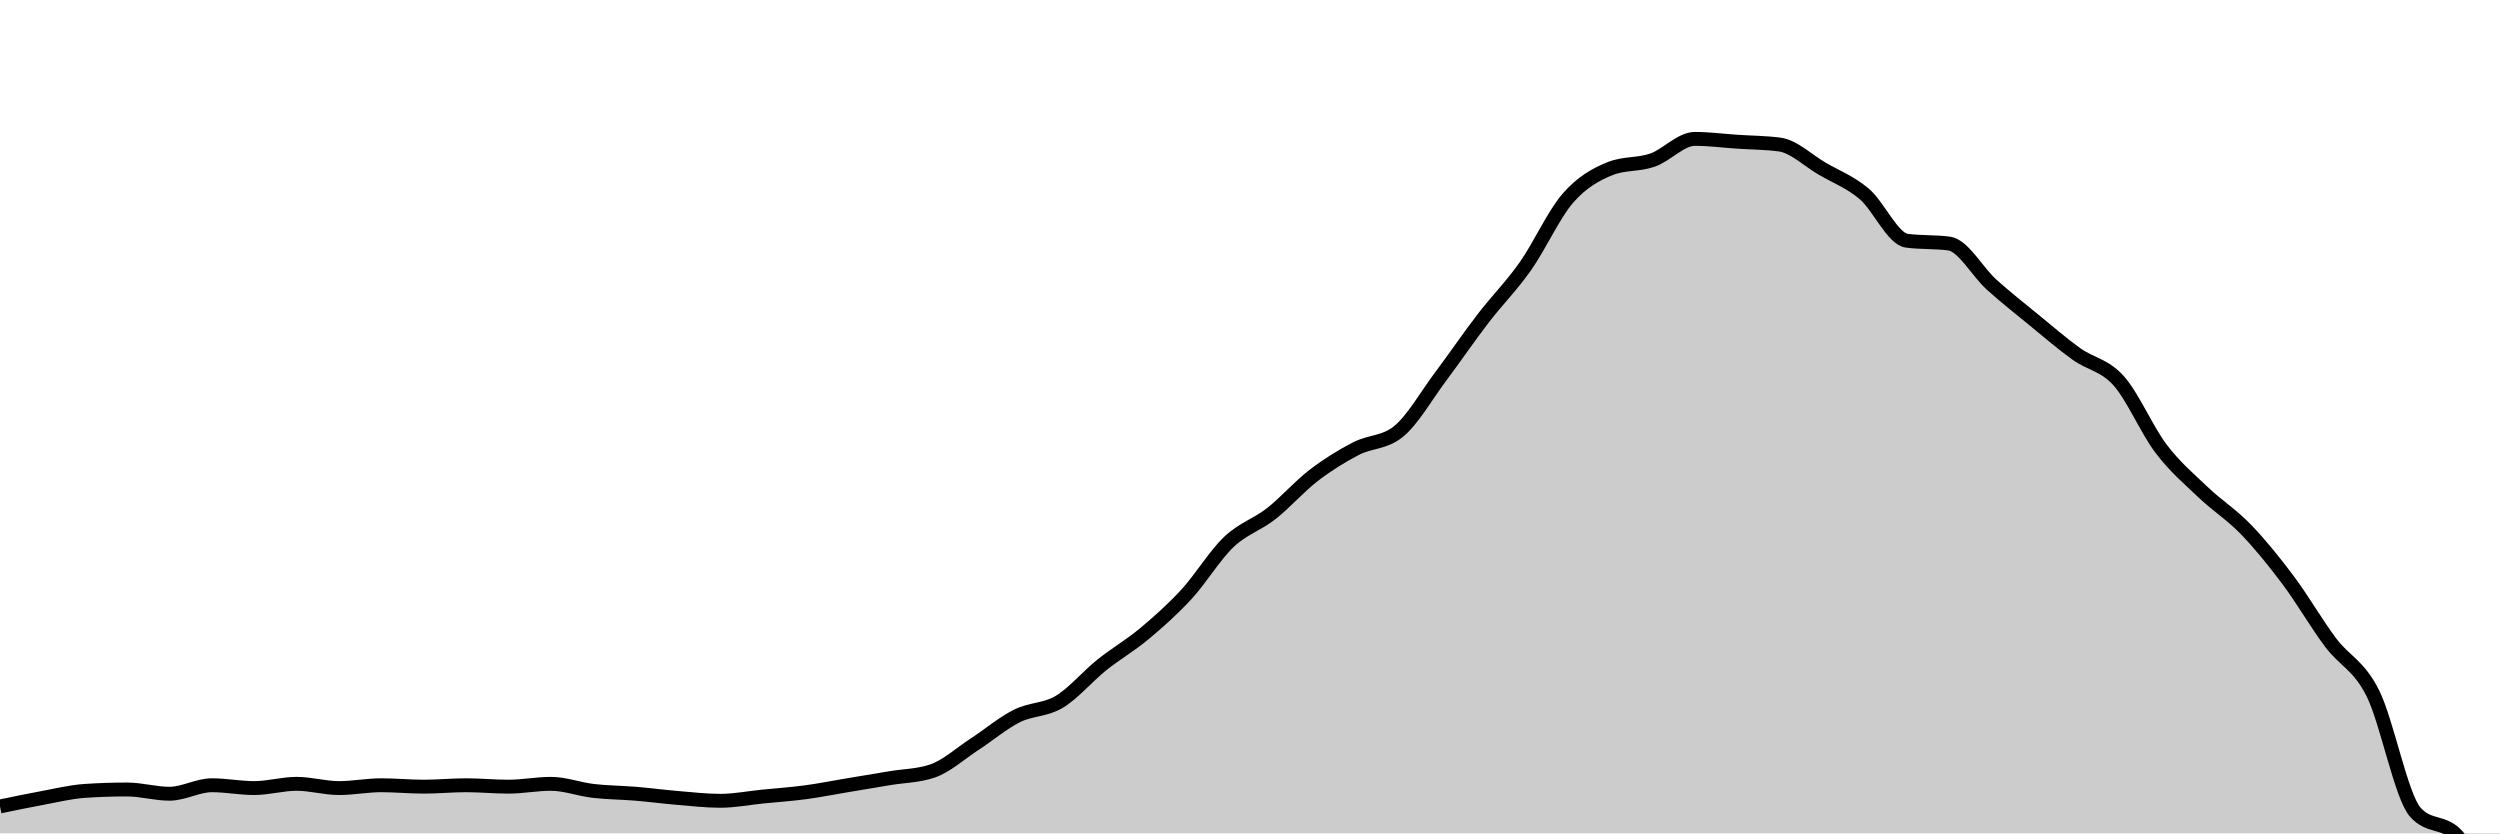
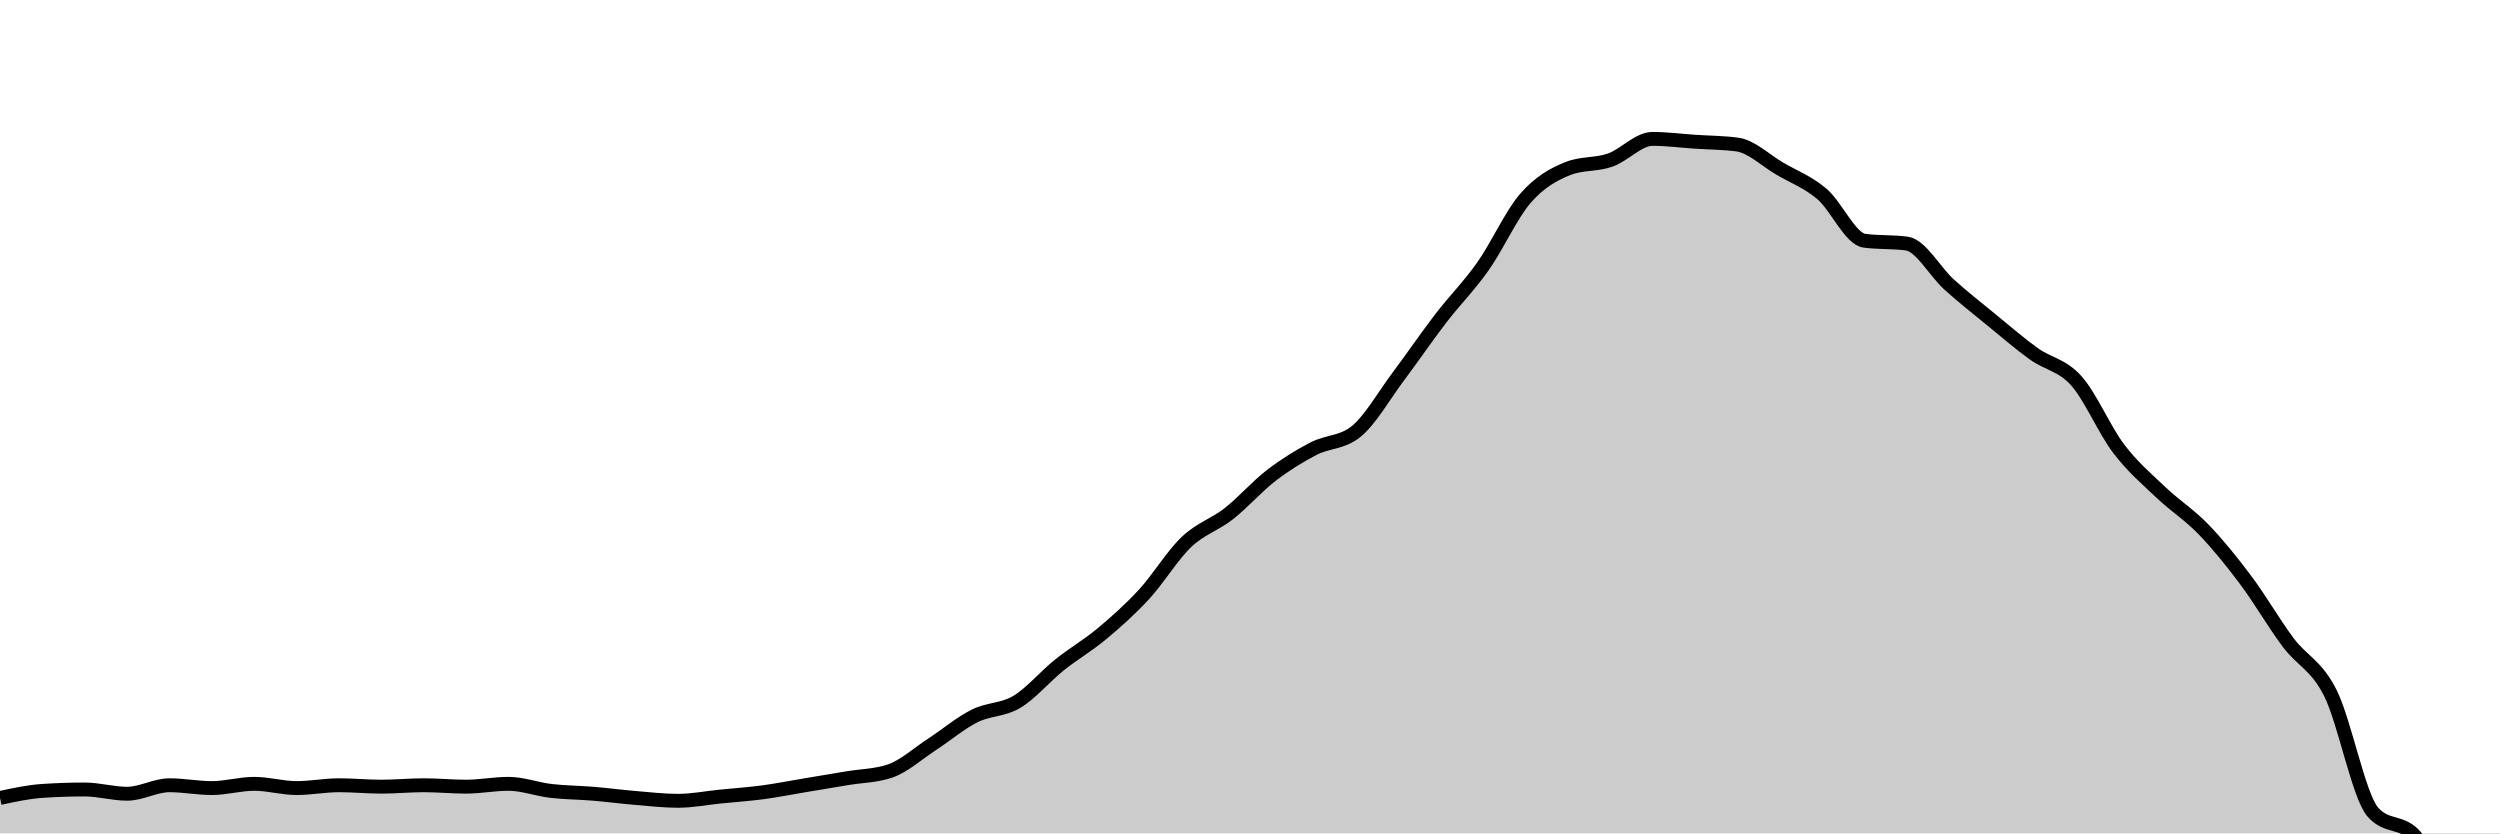
<svg xmlns="http://www.w3.org/2000/svg" viewBox="0 0 180 60">
  <g transform="translate(0,10)">
-     <path class="area" fill="rgba(0, 0, 0, 0.2)" d="M0,48.065C1.017,47.853,2.034,47.641,3.051,47.454C4.068,47.267,5.085,47.013,6.102,46.945C7.119,46.877,8.136,46.843,9.153,46.843C10.169,46.843,11.186,47.149,12.203,47.149C13.22,47.149,14.237,46.538,15.254,46.538C16.271,46.538,17.288,46.741,18.305,46.741C19.322,46.741,20.339,46.436,21.356,46.436C22.373,46.436,23.39,46.741,24.407,46.741C25.424,46.741,26.441,46.538,27.458,46.538C28.475,46.538,29.492,46.64,30.508,46.64C31.525,46.64,32.542,46.538,33.559,46.538C34.576,46.538,35.593,46.64,36.61,46.64C37.627,46.64,38.644,46.436,39.661,46.436C40.678,46.436,41.695,46.826,42.712,46.945C43.729,47.064,44.746,47.064,45.763,47.149C46.78,47.234,47.797,47.369,48.814,47.454C49.831,47.539,50.847,47.658,51.864,47.658C52.881,47.658,53.898,47.454,54.915,47.352C55.932,47.251,56.949,47.183,57.966,47.047C58.983,46.911,60,46.707,61.017,46.538C62.034,46.368,63.051,46.198,64.068,46.029C65.085,45.859,66.102,45.859,67.119,45.519C68.136,45.18,69.153,44.246,70.169,43.585C71.186,42.923,72.203,42.057,73.22,41.548C74.237,41.039,75.254,41.141,76.271,40.53C77.288,39.919,78.305,38.697,79.322,37.882C80.339,37.067,81.356,36.49,82.373,35.642C83.39,34.793,84.407,33.893,85.424,32.79C86.441,31.687,87.458,29.99,88.475,29.022C89.492,28.055,90.508,27.783,91.525,26.986C92.542,26.188,93.559,25.017,94.576,24.236C95.593,23.456,96.61,22.828,97.627,22.301C98.644,21.775,99.661,21.894,100.678,21.079C101.695,20.265,102.712,18.466,103.729,17.108C104.746,15.75,105.763,14.257,106.78,12.933C107.797,11.609,108.814,10.608,109.831,9.165C110.847,7.722,111.864,5.448,112.881,4.277C113.898,3.106,114.915,2.546,115.932,2.138C116.949,1.731,117.966,1.884,118.983,1.527C120,1.171,121.017,0,122.034,0C123.051,0,124.068,0.136,125.085,0.204C126.102,0.272,127.119,0.272,128.136,0.407C129.153,0.543,130.169,1.544,131.186,2.138C132.203,2.733,133.22,3.106,134.237,3.971C135.254,4.837,136.271,7.196,137.288,7.332C138.305,7.468,139.322,7.4,140.339,7.536C141.356,7.671,142.373,9.572,143.39,10.489C144.407,11.405,145.424,12.203,146.441,13.035C147.458,13.866,148.475,14.749,149.492,15.479C150.508,16.208,151.525,16.276,152.542,17.413C153.559,18.551,154.576,20.961,155.593,22.301C156.61,23.642,157.627,24.491,158.644,25.458C159.661,26.426,160.678,27.054,161.695,28.106C162.712,29.158,163.729,30.414,164.746,31.772C165.763,33.13,166.78,34.895,167.797,36.253C168.814,37.61,169.831,37.882,170.847,39.919C171.864,41.955,172.881,47.318,173.898,48.473C174.915,49.627,175.932,49.05,176.949,50.204C177.966,51.358,178.983,59.538,180,67.719L180,50C178.983,50,177.966,50,176.949,50C175.932,50,174.915,50,173.898,50C172.881,50,171.864,50,170.847,50C169.831,50,168.814,50,167.797,50C166.78,50,165.763,50,164.746,50C163.729,50,162.712,50,161.695,50C160.678,50,159.661,50,158.644,50C157.627,50,156.61,50,155.593,50C154.576,50,153.559,50,152.542,50C151.525,50,150.508,50,149.492,50C148.475,50,147.458,50,146.441,50C145.424,50,144.407,50,143.39,50C142.373,50,141.356,50,140.339,50C139.322,50,138.305,50,137.288,50C136.271,50,135.254,50,134.237,50C133.22,50,132.203,50,131.186,50C130.169,50,129.153,50,128.136,50C127.119,50,126.102,50,125.085,50C124.068,50,123.051,50,122.034,50C121.017,50,120,50,118.983,50C117.966,50,116.949,50,115.932,50C114.915,50,113.898,50,112.881,50C111.864,50,110.847,50,109.831,50C108.814,50,107.797,50,106.78,50C105.763,50,104.746,50,103.729,50C102.712,50,101.695,50,100.678,50C99.661,50,98.644,50,97.627,50C96.61,50,95.593,50,94.576,50C93.559,50,92.542,50,91.525,50C90.508,50,89.492,50,88.475,50C87.458,50,86.441,50,85.424,50C84.407,50,83.39,50,82.373,50C81.356,50,80.339,50,79.322,50C78.305,50,77.288,50,76.271,50C75.254,50,74.237,50,73.22,50C72.203,50,71.186,50,70.169,50C69.153,50,68.136,50,67.119,50C66.102,50,65.085,50,64.068,50C63.051,50,62.034,50,61.017,50C60,50,58.983,50,57.966,50C56.949,50,55.932,50,54.915,50C53.898,50,52.881,50,51.864,50C50.847,50,49.831,50,48.814,50C47.797,50,46.78,50,45.763,50C44.746,50,43.729,50,42.712,50C41.695,50,40.678,50,39.661,50C38.644,50,37.627,50,36.61,50C35.593,50,34.576,50,33.559,50C32.542,50,31.525,50,30.508,50C29.492,50,28.475,50,27.458,50C26.441,50,25.424,50,24.407,50C23.39,50,22.373,50,21.356,50C20.339,50,19.322,50,18.305,50C17.288,50,16.271,50,15.254,50C14.237,50,13.22,50,12.203,50C11.186,50,10.169,50,9.153,50C8.136,50,7.119,50,6.102,50C5.085,50,4.068,50,3.051,50C2.034,50,1.017,50,0,50Z" />
-     <path class="line" stroke="black" fill="none" d="M0,48.065C1.017,47.853,2.034,47.641,3.051,47.454C4.068,47.267,5.085,47.013,6.102,46.945C7.119,46.877,8.136,46.843,9.153,46.843C10.169,46.843,11.186,47.149,12.203,47.149C13.22,47.149,14.237,46.538,15.254,46.538C16.271,46.538,17.288,46.741,18.305,46.741C19.322,46.741,20.339,46.436,21.356,46.436C22.373,46.436,23.39,46.741,24.407,46.741C25.424,46.741,26.441,46.538,27.458,46.538C28.475,46.538,29.492,46.64,30.508,46.64C31.525,46.64,32.542,46.538,33.559,46.538C34.576,46.538,35.593,46.64,36.61,46.64C37.627,46.64,38.644,46.436,39.661,46.436C40.678,46.436,41.695,46.826,42.712,46.945C43.729,47.064,44.746,47.064,45.763,47.149C46.78,47.234,47.797,47.369,48.814,47.454C49.831,47.539,50.847,47.658,51.864,47.658C52.881,47.658,53.898,47.454,54.915,47.352C55.932,47.251,56.949,47.183,57.966,47.047C58.983,46.911,60,46.707,61.017,46.538C62.034,46.368,63.051,46.198,64.068,46.029C65.085,45.859,66.102,45.859,67.119,45.519C68.136,45.18,69.153,44.246,70.169,43.585C71.186,42.923,72.203,42.057,73.22,41.548C74.237,41.039,75.254,41.141,76.271,40.53C77.288,39.919,78.305,38.697,79.322,37.882C80.339,37.067,81.356,36.49,82.373,35.642C83.39,34.793,84.407,33.893,85.424,32.79C86.441,31.687,87.458,29.99,88.475,29.022C89.492,28.055,90.508,27.783,91.525,26.986C92.542,26.188,93.559,25.017,94.576,24.236C95.593,23.456,96.61,22.828,97.627,22.301C98.644,21.775,99.661,21.894,100.678,21.079C101.695,20.265,102.712,18.466,103.729,17.108C104.746,15.75,105.763,14.257,106.78,12.933C107.797,11.609,108.814,10.608,109.831,9.165C110.847,7.722,111.864,5.448,112.881,4.277C113.898,3.106,114.915,2.546,115.932,2.138C116.949,1.731,117.966,1.884,118.983,1.527C120,1.171,121.017,0,122.034,0C123.051,0,124.068,0.136,125.085,0.204C126.102,0.272,127.119,0.272,128.136,0.407C129.153,0.543,130.169,1.544,131.186,2.138C132.203,2.733,133.22,3.106,134.237,3.971C135.254,4.837,136.271,7.196,137.288,7.332C138.305,7.468,139.322,7.4,140.339,7.536C141.356,7.671,142.373,9.572,143.39,10.489C144.407,11.405,145.424,12.203,146.441,13.035C147.458,13.866,148.475,14.749,149.492,15.479C150.508,16.208,151.525,16.276,152.542,17.413C153.559,18.551,154.576,20.961,155.593,22.301C156.61,23.642,157.627,24.491,158.644,25.458C159.661,26.426,160.678,27.054,161.695,28.106C162.712,29.158,163.729,30.414,164.746,31.772C165.763,33.13,166.78,34.895,167.797,36.253C168.814,37.61,169.831,37.882,170.847,39.919C171.864,41.955,172.881,47.318,173.898,48.473C174.915,49.627,175.932,49.05,176.949,50.204C177.966,51.358,178.983,59.538,180,67.719" />
+     <path class="area" fill="rgba(0, 0, 0, 0.2)" d="M0,47.454C1.017,47.234,2.034,47.013,3.051,46.945C4.068,46.877,5.085,46.843,6.102,46.843C7.119,46.843,8.136,47.149,9.153,47.149C10.169,47.149,11.186,46.538,12.203,46.538C13.22,46.538,14.237,46.741,15.254,46.741C16.271,46.741,17.288,46.436,18.305,46.436C19.322,46.436,20.339,46.741,21.356,46.741C22.373,46.741,23.39,46.538,24.407,46.538C25.424,46.538,26.441,46.64,27.458,46.64C28.475,46.64,29.492,46.538,30.508,46.538C31.525,46.538,32.542,46.64,33.559,46.64C34.576,46.64,35.593,46.436,36.61,46.436C37.627,46.436,38.644,46.826,39.661,46.945C40.678,47.064,41.695,47.064,42.712,47.149C43.729,47.234,44.746,47.369,45.763,47.454C46.78,47.539,47.797,47.658,48.814,47.658C49.831,47.658,50.847,47.454,51.864,47.352C52.881,47.251,53.898,47.183,54.915,47.047C55.932,46.911,56.949,46.707,57.966,46.538C58.983,46.368,60,46.198,61.017,46.029C62.034,45.859,63.051,45.859,64.068,45.519C65.085,45.18,66.102,44.246,67.119,43.585C68.136,42.923,69.153,42.057,70.169,41.548C71.186,41.039,72.203,41.141,73.22,40.53C74.237,39.919,75.254,38.697,76.271,37.882C77.288,37.067,78.305,36.49,79.322,35.642C80.339,34.793,81.356,33.893,82.373,32.79C83.39,31.687,84.407,29.99,85.424,29.022C86.441,28.055,87.458,27.783,88.475,26.986C89.492,26.188,90.508,25.017,91.525,24.236C92.542,23.456,93.559,22.828,94.576,22.301C95.593,21.775,96.61,21.894,97.627,21.079C98.644,20.265,99.661,18.466,100.678,17.108C101.695,15.75,102.712,14.257,103.729,12.933C104.746,11.609,105.763,10.608,106.78,9.165C107.797,7.722,108.814,5.448,109.831,4.277C110.847,3.106,111.864,2.546,112.881,2.138C113.898,1.731,114.915,1.884,115.932,1.527C116.949,1.171,117.966,0,118.983,0C120,0,121.017,0.136,122.034,0.204C123.051,0.272,124.068,0.272,125.085,0.407C126.102,0.543,127.119,1.544,128.136,2.138C129.153,2.733,130.169,3.106,131.186,3.971C132.203,4.837,133.22,7.196,134.237,7.332C135.254,7.468,136.271,7.4,137.288,7.536C138.305,7.671,139.322,9.572,140.339,10.489C141.356,11.405,142.373,12.203,143.39,13.035C144.407,13.866,145.424,14.749,146.441,15.479C147.458,16.208,148.475,16.276,149.492,17.413C150.508,18.551,151.525,20.961,152.542,22.301C153.559,23.642,154.576,24.491,155.593,25.458C156.61,26.426,157.627,27.054,158.644,28.106C159.661,29.158,160.678,30.414,161.695,31.772C162.712,33.13,163.729,34.895,164.746,36.253C165.763,37.61,166.78,37.882,167.797,39.919C168.814,41.955,169.831,47.318,170.847,48.473C171.864,49.627,172.881,49.05,173.898,50.204C174.915,51.358,175.932,67.719,176.949,67.719C177.966,67.719,178.983,67.515,180,67.312L180,50C178.983,50,177.966,50,176.949,50C175.932,50,174.915,50,173.898,50C172.881,50,171.864,50,170.847,50C169.831,50,168.814,50,167.797,50C166.78,50,165.763,50,164.746,50C163.729,50,162.712,50,161.695,50C160.678,50,159.661,50,158.644,50C157.627,50,156.61,50,155.593,50C154.576,50,153.559,50,152.542,50C151.525,50,150.508,50,149.492,50C148.475,50,147.458,50,146.441,50C145.424,50,144.407,50,143.39,50C142.373,50,141.356,50,140.339,50C139.322,50,138.305,50,137.288,50C136.271,50,135.254,50,134.237,50C133.22,50,132.203,50,131.186,50C130.169,50,129.153,50,128.136,50C127.119,50,126.102,50,125.085,50C124.068,50,123.051,50,122.034,50C121.017,50,120,50,118.983,50C117.966,50,116.949,50,115.932,50C114.915,50,113.898,50,112.881,50C111.864,50,110.847,50,109.831,50C108.814,50,107.797,50,106.78,50C105.763,50,104.746,50,103.729,50C102.712,50,101.695,50,100.678,50C99.661,50,98.644,50,97.627,50C96.61,50,95.593,50,94.576,50C93.559,50,92.542,50,91.525,50C90.508,50,89.492,50,88.475,50C87.458,50,86.441,50,85.424,50C84.407,50,83.39,50,82.373,50C81.356,50,80.339,50,79.322,50C78.305,50,77.288,50,76.271,50C75.254,50,74.237,50,73.22,50C72.203,50,71.186,50,70.169,50C69.153,50,68.136,50,67.119,50C66.102,50,65.085,50,64.068,50C63.051,50,62.034,50,61.017,50C60,50,58.983,50,57.966,50C56.949,50,55.932,50,54.915,50C53.898,50,52.881,50,51.864,50C50.847,50,49.831,50,48.814,50C47.797,50,46.78,50,45.763,50C44.746,50,43.729,50,42.712,50C41.695,50,40.678,50,39.661,50C38.644,50,37.627,50,36.61,50C35.593,50,34.576,50,33.559,50C32.542,50,31.525,50,30.508,50C29.492,50,28.475,50,27.458,50C26.441,50,25.424,50,24.407,50C23.39,50,22.373,50,21.356,50C20.339,50,19.322,50,18.305,50C17.288,50,16.271,50,15.254,50C14.237,50,13.22,50,12.203,50C11.186,50,10.169,50,9.153,50C8.136,50,7.119,50,6.102,50C5.085,50,4.068,50,3.051,50C2.034,50,1.017,50,0,50Z" />
+     <path class="line" stroke="black" fill="none" d="M0,47.454C1.017,47.234,2.034,47.013,3.051,46.945C4.068,46.877,5.085,46.843,6.102,46.843C7.119,46.843,8.136,47.149,9.153,47.149C10.169,47.149,11.186,46.538,12.203,46.538C13.22,46.538,14.237,46.741,15.254,46.741C16.271,46.741,17.288,46.436,18.305,46.436C19.322,46.436,20.339,46.741,21.356,46.741C22.373,46.741,23.39,46.538,24.407,46.538C25.424,46.538,26.441,46.64,27.458,46.64C28.475,46.64,29.492,46.538,30.508,46.538C31.525,46.538,32.542,46.64,33.559,46.64C34.576,46.64,35.593,46.436,36.61,46.436C37.627,46.436,38.644,46.826,39.661,46.945C40.678,47.064,41.695,47.064,42.712,47.149C43.729,47.234,44.746,47.369,45.763,47.454C46.78,47.539,47.797,47.658,48.814,47.658C49.831,47.658,50.847,47.454,51.864,47.352C52.881,47.251,53.898,47.183,54.915,47.047C55.932,46.911,56.949,46.707,57.966,46.538C58.983,46.368,60,46.198,61.017,46.029C62.034,45.859,63.051,45.859,64.068,45.519C65.085,45.18,66.102,44.246,67.119,43.585C68.136,42.923,69.153,42.057,70.169,41.548C71.186,41.039,72.203,41.141,73.22,40.53C74.237,39.919,75.254,38.697,76.271,37.882C77.288,37.067,78.305,36.49,79.322,35.642C80.339,34.793,81.356,33.893,82.373,32.79C83.39,31.687,84.407,29.99,85.424,29.022C86.441,28.055,87.458,27.783,88.475,26.986C89.492,26.188,90.508,25.017,91.525,24.236C92.542,23.456,93.559,22.828,94.576,22.301C95.593,21.775,96.61,21.894,97.627,21.079C98.644,20.265,99.661,18.466,100.678,17.108C101.695,15.75,102.712,14.257,103.729,12.933C104.746,11.609,105.763,10.608,106.78,9.165C107.797,7.722,108.814,5.448,109.831,4.277C110.847,3.106,111.864,2.546,112.881,2.138C113.898,1.731,114.915,1.884,115.932,1.527C116.949,1.171,117.966,0,118.983,0C120,0,121.017,0.136,122.034,0.204C123.051,0.272,124.068,0.272,125.085,0.407C126.102,0.543,127.119,1.544,128.136,2.138C129.153,2.733,130.169,3.106,131.186,3.971C132.203,4.837,133.22,7.196,134.237,7.332C135.254,7.468,136.271,7.4,137.288,7.536C138.305,7.671,139.322,9.572,140.339,10.489C141.356,11.405,142.373,12.203,143.39,13.035C144.407,13.866,145.424,14.749,146.441,15.479C147.458,16.208,148.475,16.276,149.492,17.413C150.508,18.551,151.525,20.961,152.542,22.301C153.559,23.642,154.576,24.491,155.593,25.458C156.61,26.426,157.627,27.054,158.644,28.106C159.661,29.158,160.678,30.414,161.695,31.772C162.712,33.13,163.729,34.895,164.746,36.253C165.763,37.61,166.78,37.882,167.797,39.919C168.814,41.955,169.831,47.318,170.847,48.473C171.864,49.627,172.881,49.05,173.898,50.204C174.915,51.358,175.932,67.719,176.949,67.719C177.966,67.719,178.983,67.515,180,67.312" />
  </g>
</svg>
